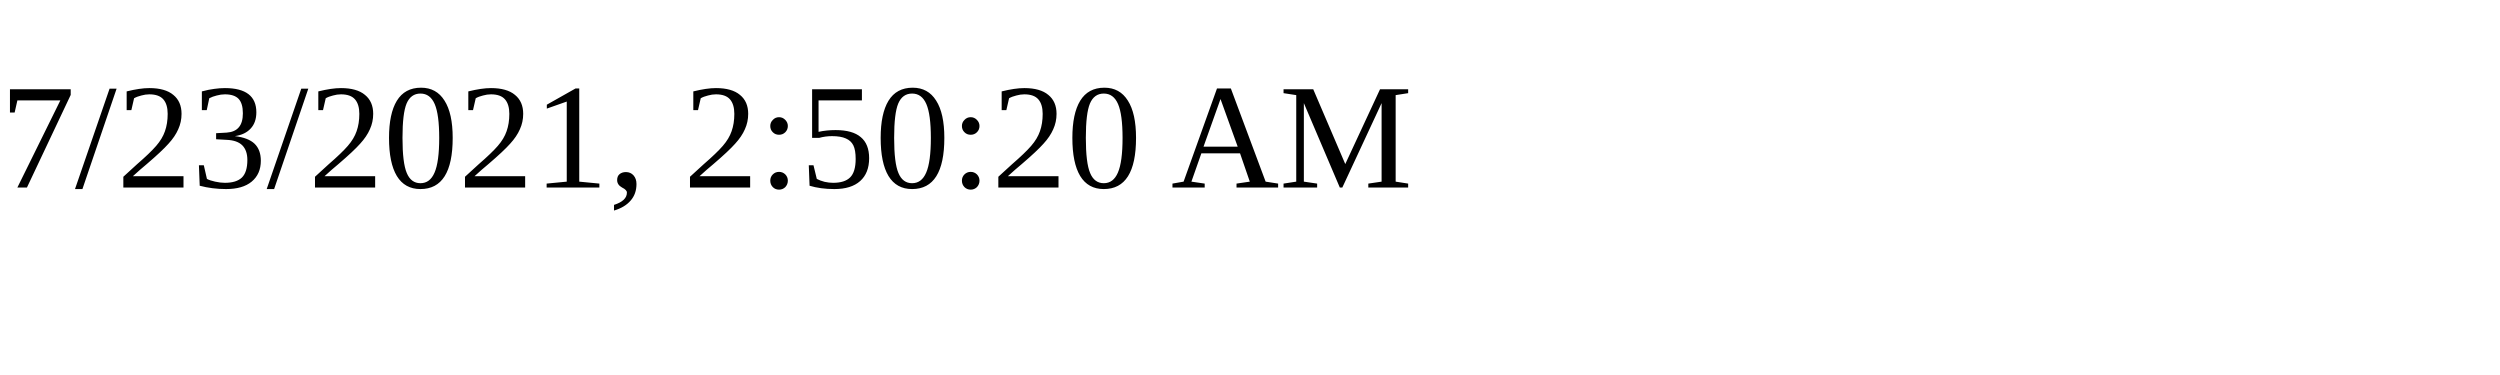
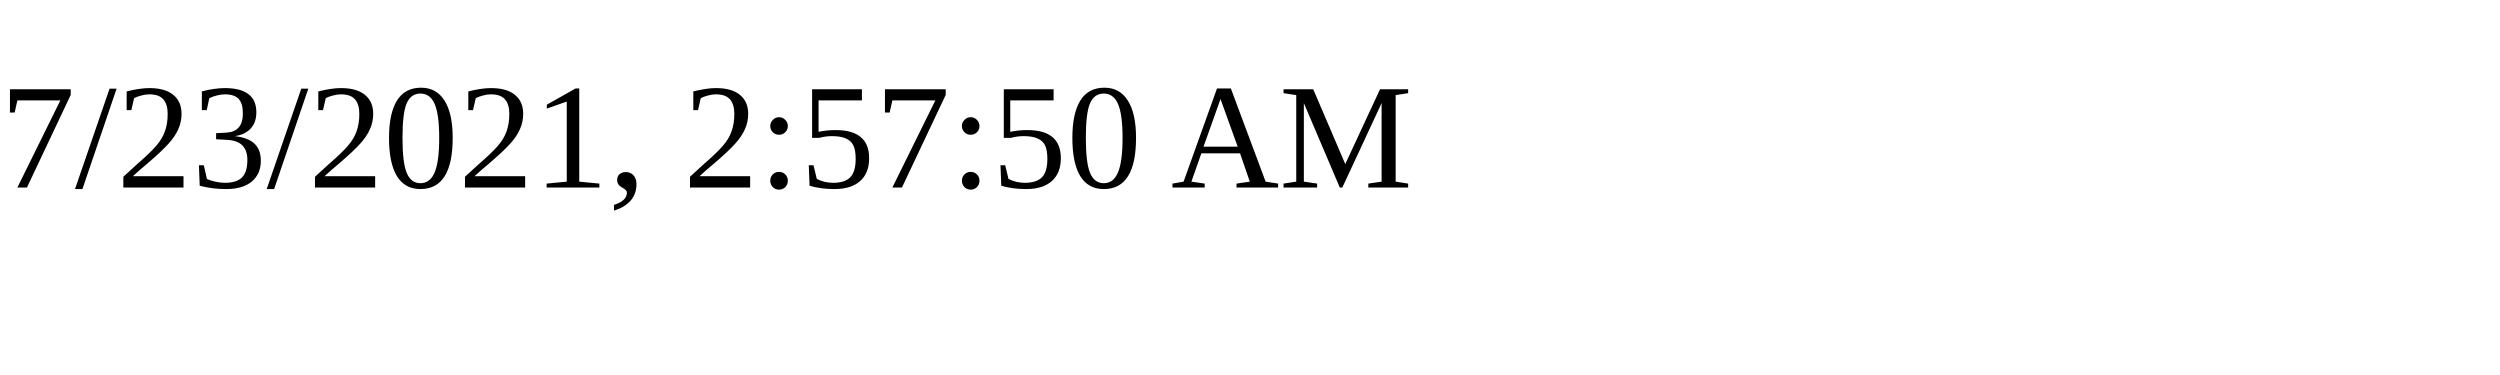
<svg xmlns="http://www.w3.org/2000/svg" height="30" width="200">
-   <text x="0" y="15">7/23/2021, 2:50:20 AM</text>
+   <text x="0" y="15">7/23/2021, 2:57:50 AM</text>
</svg>
